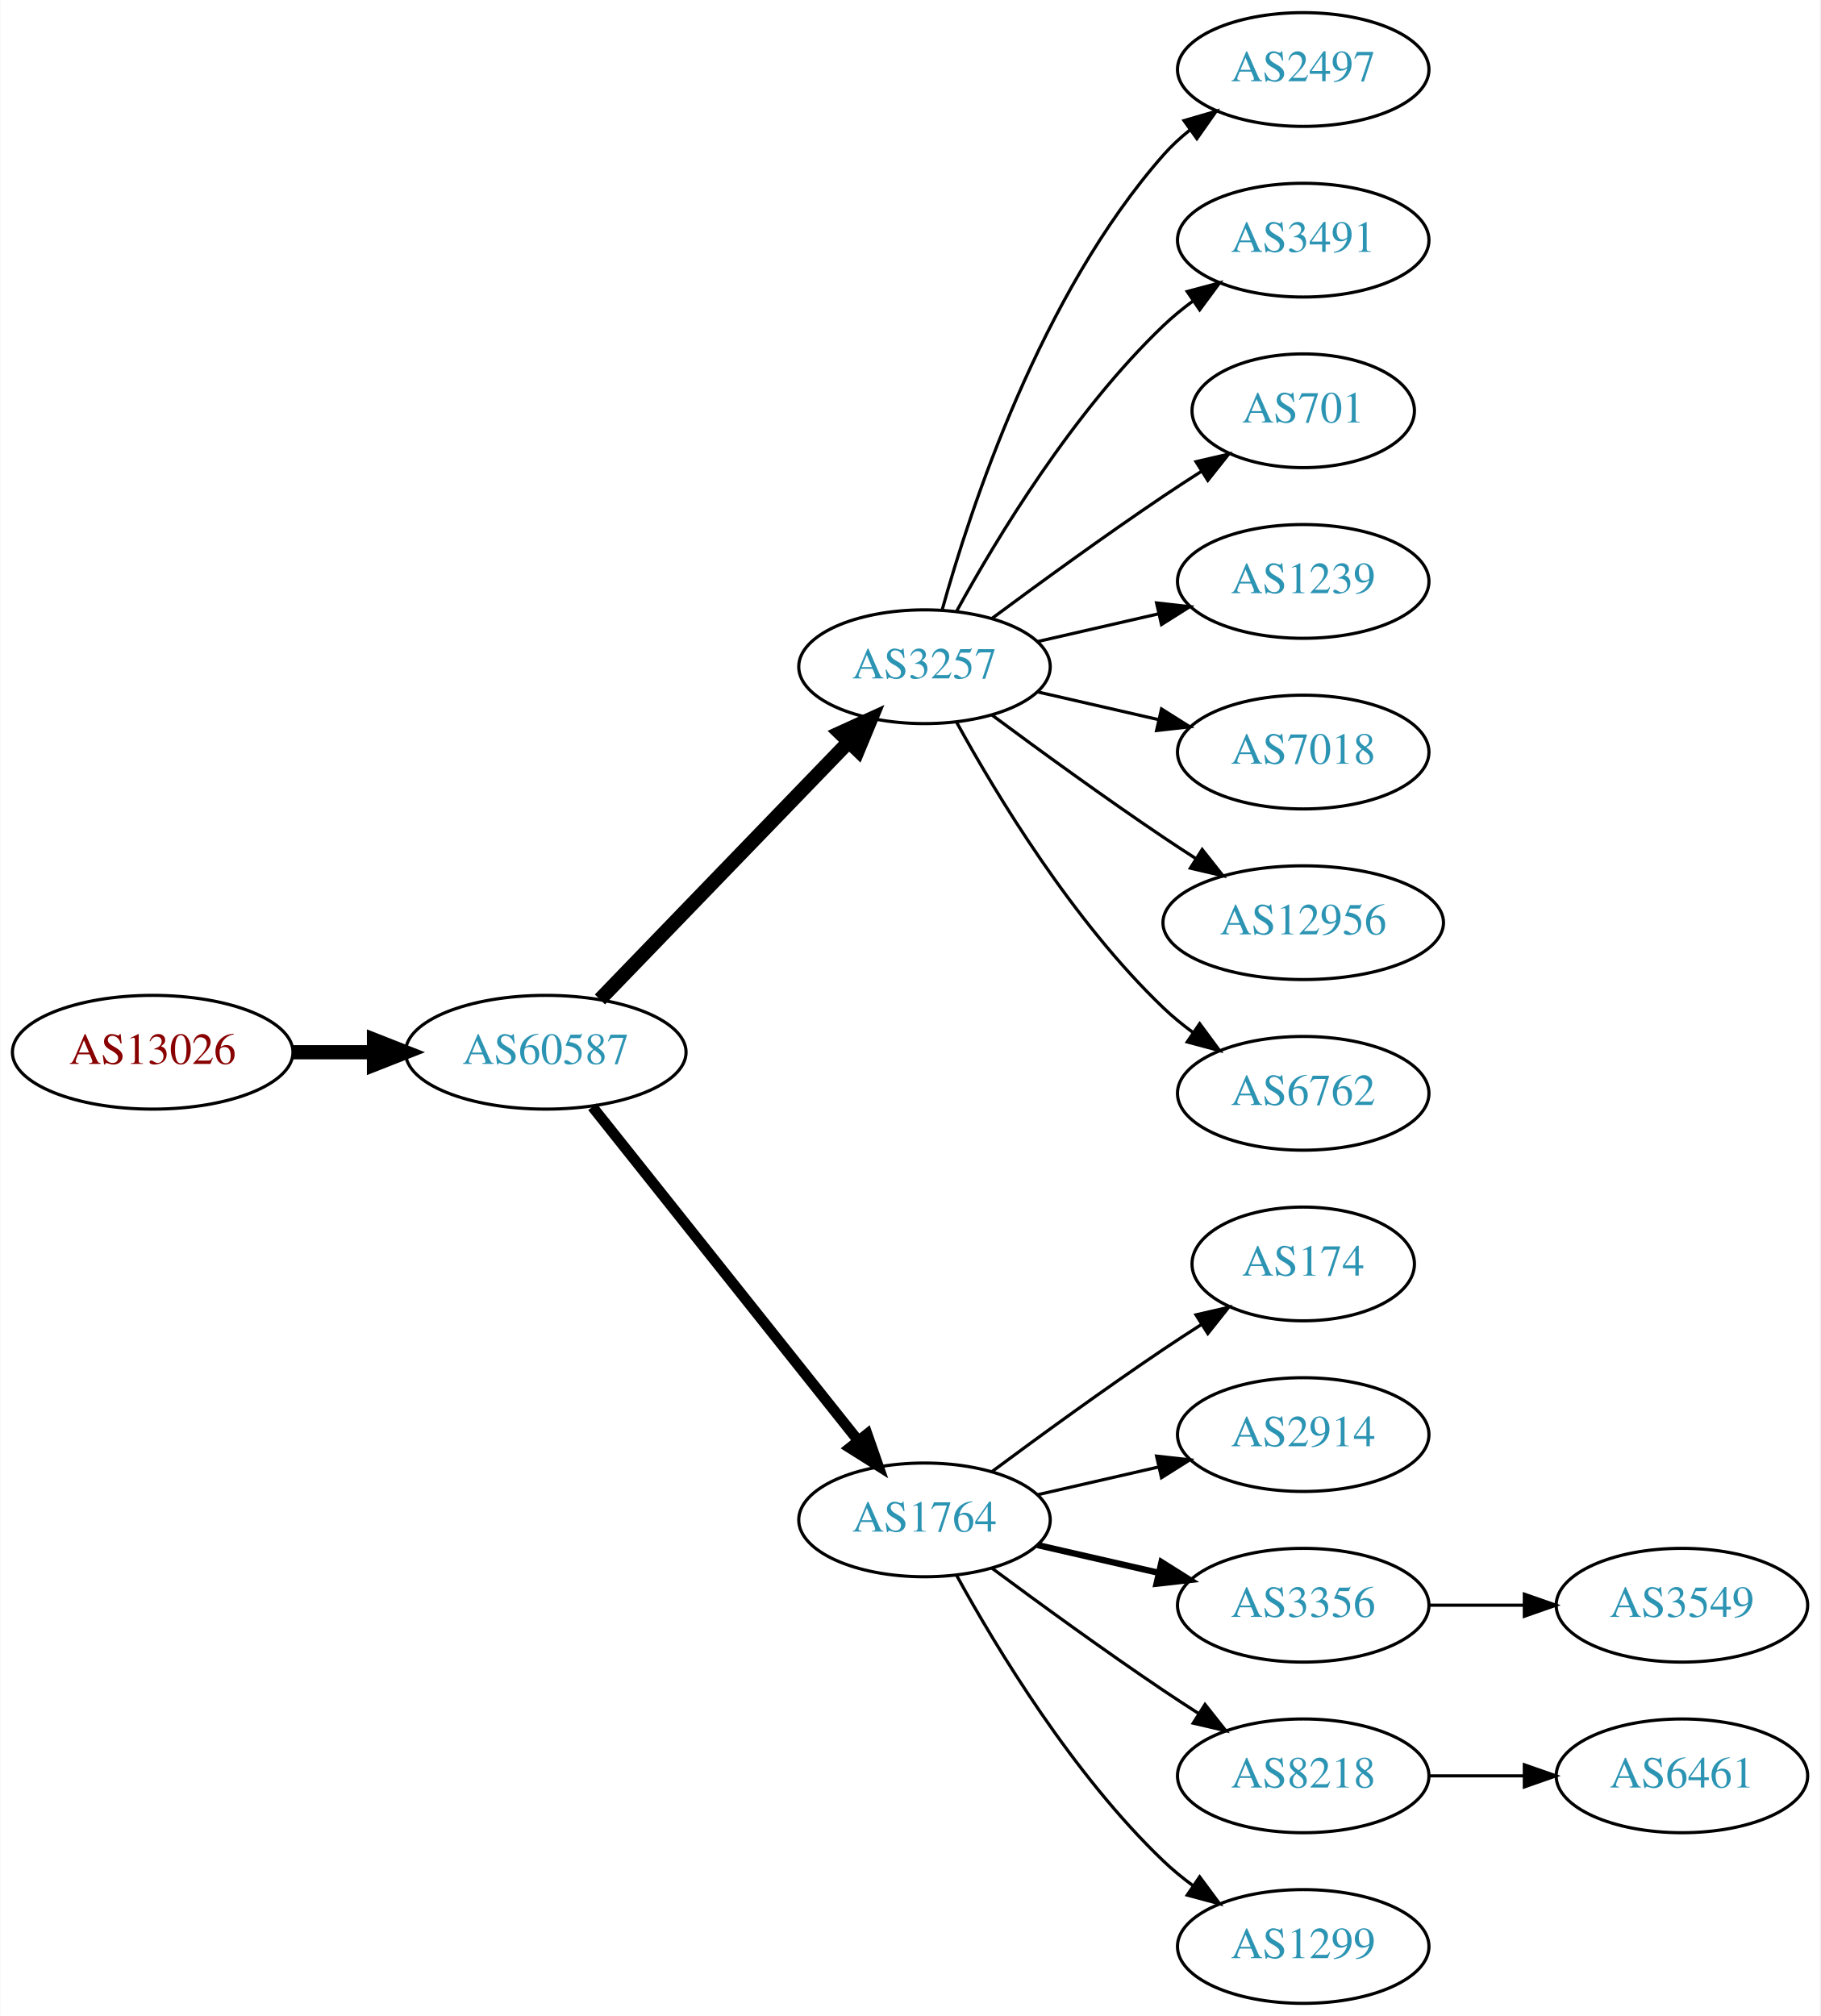
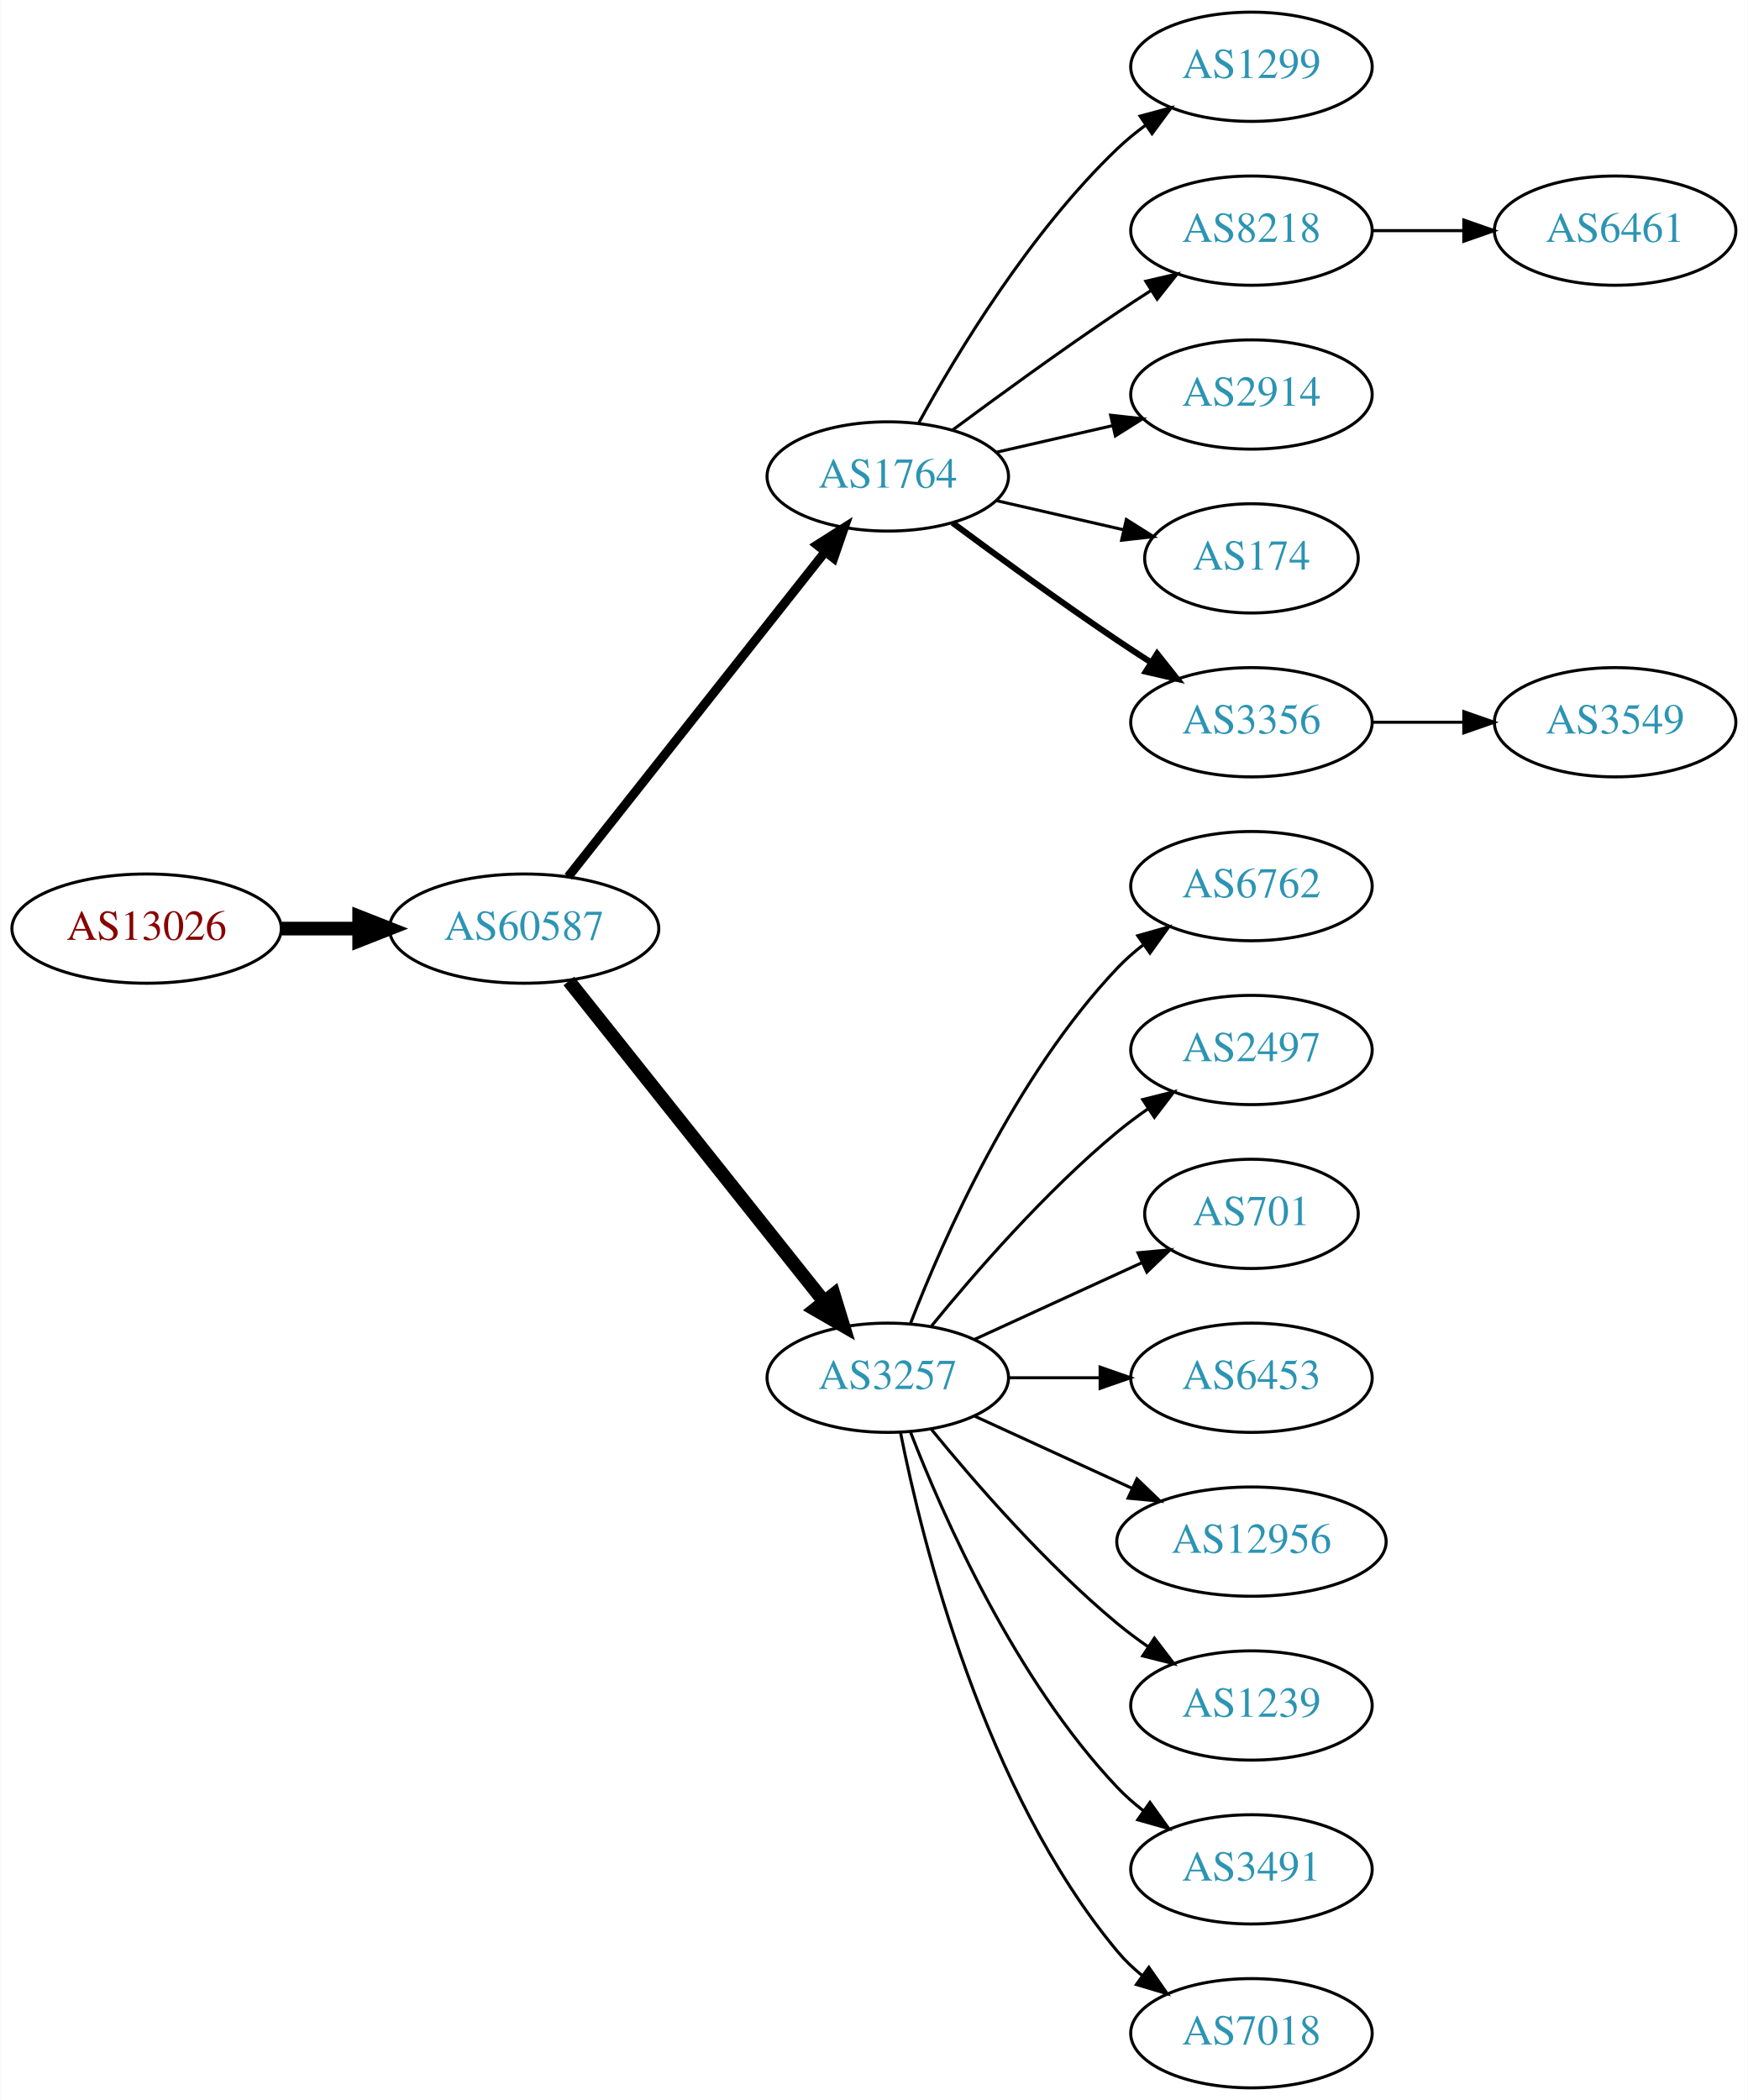
- <svg xmlns="http://www.w3.org/2000/svg" xmlns:xlink="http://www.w3.org/1999/xlink" width="576pt" height="638pt" viewBox="0.00 0.00 575.76 638.00">
-   <g id="graph0" class="graph" transform="scale(1 1) rotate(0) translate(4 634)">
-     <polygon fill="white" stroke="none" points="-4,4 -4,-634 571.762,-634 571.762,4 -4,4" />
+ <svg xmlns="http://www.w3.org/2000/svg" xmlns:xlink="http://www.w3.org/1999/xlink" width="576pt" height="692pt" viewBox="0.00 0.00 575.76 692.00">
+   <g id="graph0" class="graph" transform="scale(1 1) rotate(0) translate(4 688)">
+     <polygon fill="white" stroke="none" points="-4,4 -4,-688 571.762,-688 571.762,4 -4,4" />
    <g id="node1" class="node">
      <g id="a_node1">
        <a xlink:href="/asn/13026" xlink:title="AS13026 ~ Manuel Kahr [AT]">
-           <ellipse fill="#ffffff" stroke="black" cx="44.196" cy="-301" rx="44.393" ry="18" />
-           <text text-anchor="middle" x="44.196" y="-297.3" font-family="Times,serif" font-size="14.00" fill="#880000">AS13026</text>
+           <ellipse fill="#ffffff" stroke="black" cx="44.196" cy="-382" rx="44.393" ry="18" />
+           <text text-anchor="middle" x="44.196" y="-378.3" font-family="Times,serif" font-size="14.00" fill="#880000">AS13026</text>
        </a>
      </g>
    </g>
    <g id="node2" class="node">
      <g id="a_node2">
        <a xlink:href="/asn/60587" xlink:title="AS60587 ~ XINON GmbH [AT]">
-           <ellipse fill="#ffffff" stroke="black" cx="168.588" cy="-301" rx="44.393" ry="18" />
-           <text text-anchor="middle" x="168.588" y="-297.3" font-family="Times,serif" font-size="14.00" fill="#2c94b3">AS60587</text>
+           <ellipse fill="#ffffff" stroke="black" cx="168.588" cy="-382" rx="44.393" ry="18" />
+           <text text-anchor="middle" x="168.588" y="-378.3" font-family="Times,serif" font-size="14.00" fill="#2c94b3">AS60587</text>
        </a>
      </g>
    </g>
    <g id="edge1" class="edge">
-       <path fill="none" stroke="black" stroke-width="4.5" d="M88.692,-301C96.898,-301 105.569,-301 114.041,-301" />
-       <polygon fill="black" stroke="black" stroke-width="4.5" points="114.233,-304.938 124.233,-301 114.233,-297.063 114.233,-304.938" />
+       <path fill="none" stroke="black" stroke-width="4.5" d="M88.692,-382C96.898,-382 105.569,-382 114.041,-382" />
+       <polygon fill="black" stroke="black" stroke-width="4.5" points="114.233,-385.938 124.233,-382 114.233,-378.063 114.233,-385.938" />
    </g>
    <g id="node3" class="node">
      <g id="a_node3">
-         <a xlink:href="/asn/3257" xlink:title="AS3257 ~ GTT [DE]">
-           <ellipse fill="#ffffff" stroke="black" cx="288.431" cy="-423" rx="39.794" ry="18" />
-           <text text-anchor="middle" x="288.431" y="-419.3" font-family="Times,serif" font-size="14.00" fill="#2c94b3">AS3257</text>
+         <a xlink:href="/asn/1764" xlink:title="AS1764 ~ NEXTLAYER-AS [AT]">
+           <ellipse fill="#ffffff" stroke="black" cx="288.431" cy="-531" rx="39.794" ry="18" />
+           <text text-anchor="middle" x="288.431" y="-527.3" font-family="Times,serif" font-size="14.00" fill="#2c94b3">AS1764</text>
        </a>
      </g>
    </g>
    <g id="edge2" class="edge">
-       <path fill="none" stroke="black" stroke-width="4.5" d="M185.727,-317.708C206.09,-338.789 241.243,-375.183 264.418,-399.175" />
-       <polygon fill="black" stroke="black" stroke-width="4.5" points="261.708,-402.037 271.487,-406.494 267.372,-396.566 261.708,-402.037" />
+       <path fill="none" stroke="black" stroke-width="3" d="M183.106,-399.092C203.884,-425.364 243.775,-475.802 267.757,-506.125" />
+       <polygon fill="black" stroke="black" stroke-width="3" points="265.122,-508.435 274.07,-514.107 270.612,-504.093 265.122,-508.435" />
    </g>
    <g id="node4" class="node">
      <g id="a_node4">
-         <a xlink:href="/asn/1764" xlink:title="AS1764 ~ NEXTLAYER-AS [AT]">
-           <ellipse fill="#ffffff" stroke="black" cx="288.431" cy="-153" rx="39.794" ry="18" />
-           <text text-anchor="middle" x="288.431" y="-149.3" font-family="Times,serif" font-size="14.00" fill="#2c94b3">AS1764</text>
+         <a xlink:href="/asn/3257" xlink:title="AS3257 ~ GTT [DE]">
+           <ellipse fill="#ffffff" stroke="black" cx="288.431" cy="-234" rx="39.794" ry="18" />
+           <text text-anchor="middle" x="288.431" y="-230.3" font-family="Times,serif" font-size="14.00" fill="#2c94b3">AS3257</text>
        </a>
      </g>
    </g>
    <g id="edge3" class="edge">
-       <path fill="none" stroke="black" stroke-width="3.375" d="M183.337,-283.733C204.093,-257.666 243.538,-208.126 267.462,-178.079" />
-       <polygon fill="black" stroke="black" stroke-width="3.375" points="270.279,-180.16 273.77,-170.157 264.803,-175.8 270.279,-180.16" />
+       <path fill="none" stroke="black" stroke-width="4.5" d="M183.337,-364.733C204.093,-338.666 243.538,-289.126 267.462,-259.079" />
+       <polygon fill="black" stroke="black" stroke-width="4.5" points="270.621,-261.433 273.77,-251.157 264.46,-256.528 270.621,-261.433" />
    </g>
    <g id="node5" class="node">
      <g id="a_node5">
-         <a xlink:href="/asn/2497" xlink:title="AS2497 ~ Internet Initiative Japan Inc. [JP]">
-           <ellipse fill="#ffffff" stroke="black" cx="408.273" cy="-612" rx="39.794" ry="18" />
-           <text text-anchor="middle" x="408.273" y="-608.3" font-family="Times,serif" font-size="14.00" fill="#2c94b3">AS2497</text>
+         <a xlink:href="/asn/1299" xlink:title="AS1299 ~ Telia Carrier [EU]">
+           <ellipse fill="#ffffff" stroke="black" cx="408.273" cy="-666" rx="39.794" ry="18" />
+           <text text-anchor="middle" x="408.273" y="-662.3" font-family="Times,serif" font-size="14.00" fill="#2c94b3">AS1299</text>
        </a>
      </g>
    </g>
    <g id="edge4" class="edge">
-       <path fill="none" stroke="black" d="M294.004,-440.946C302.909,-472.995 325.194,-540.842 364.077,-585 366.561,-587.821 369.411,-590.449 372.437,-592.871" />
-       <polygon fill="black" stroke="black" points="370.554,-595.828 380.726,-598.791 374.622,-590.131 370.554,-595.828" />
+       <path fill="none" stroke="black" d="M298.672,-548.713C311.218,-571.561 335.394,-611.611 364.077,-639 366.946,-641.739 370.134,-644.347 373.443,-646.785" />
+       <polygon fill="black" stroke="black" points="371.567,-649.742 381.803,-652.477 375.507,-643.956 371.567,-649.742" />
    </g>
    <g id="node6" class="node">
      <g id="a_node6">
-         <a xlink:href="/asn/3491" xlink:title="AS3491 ~ PCCW Global, Inc. [US]">
-           <ellipse fill="#ffffff" stroke="black" cx="408.273" cy="-558" rx="39.794" ry="18" />
-           <text text-anchor="middle" x="408.273" y="-554.3" font-family="Times,serif" font-size="14.00" fill="#2c94b3">AS3491</text>
+         <a xlink:href="/asn/8218" xlink:title="AS8218 ~ legacy Neotelecoms [FR]">
+           <ellipse fill="#ffffff" stroke="black" cx="408.273" cy="-612" rx="39.794" ry="18" />
+           <text text-anchor="middle" x="408.273" y="-608.3" font-family="Times,serif" font-size="14.00" fill="#2c94b3">AS8218</text>
        </a>
      </g>
    </g>
    <g id="edge5" class="edge">
-       <path fill="none" stroke="black" d="M298.672,-440.713C311.218,-463.561 335.394,-503.611 364.077,-531 366.946,-533.739 370.134,-536.347 373.443,-538.785" />
-       <polygon fill="black" stroke="black" points="371.567,-541.742 381.803,-544.477 375.507,-535.956 371.567,-541.742" />
+       <path fill="none" stroke="black" d="M309.761,-546.277C324.623,-557.304 345.368,-572.407 364.077,-585 367.626,-587.389 371.377,-589.839 375.125,-592.242" />
+       <polygon fill="black" stroke="black" points="373.451,-595.325 383.774,-597.712 377.193,-589.409 373.451,-595.325" />
    </g>
    <g id="node7" class="node">
      <g id="a_node7">
-         <a xlink:href="/asn/701" xlink:title="AS701 ~ UUNET [US]">
-           <ellipse fill="#ffffff" stroke="black" cx="408.273" cy="-504" rx="35.194" ry="18" />
-           <text text-anchor="middle" x="408.273" y="-500.3" font-family="Times,serif" font-size="14.00" fill="#2c94b3">AS701</text>
+         <a xlink:href="/asn/2914" xlink:title="AS2914 ~ NTT America, Inc. [US]">
+           <ellipse fill="#ffffff" stroke="black" cx="408.273" cy="-558" rx="39.794" ry="18" />
+           <text text-anchor="middle" x="408.273" y="-554.3" font-family="Times,serif" font-size="14.00" fill="#2c94b3">AS2914</text>
        </a>
      </g>
    </g>
    <g id="edge6" class="edge">
-       <path fill="none" stroke="black" d="M309.761,-438.277C324.623,-449.304 345.368,-464.407 364.077,-477 367.895,-479.569 371.945,-482.21 375.975,-484.786" />
-       <polygon fill="black" stroke="black" points="374.344,-487.895 384.669,-490.271 378.079,-481.975 374.344,-487.895" />
+       <path fill="none" stroke="black" d="M324.15,-538.955C336.15,-541.704 349.771,-544.825 362.463,-547.733" />
+       <polygon fill="black" stroke="black" points="361.866,-551.187 372.395,-550.009 363.429,-544.364 361.866,-551.187" />
    </g>
    <g id="node8" class="node">
      <g id="a_node8">
-         <a xlink:href="/asn/1239" xlink:title="AS1239 ~ Sprint [US]">
-           <ellipse fill="#ffffff" stroke="black" cx="408.273" cy="-450" rx="39.794" ry="18" />
-           <text text-anchor="middle" x="408.273" y="-446.3" font-family="Times,serif" font-size="14.00" fill="#2c94b3">AS1239</text>
+         <a xlink:href="/asn/174" xlink:title="AS174 ~ Cogent Communications [US]">
+           <ellipse fill="#ffffff" stroke="black" cx="408.273" cy="-504" rx="35.194" ry="18" />
+           <text text-anchor="middle" x="408.273" y="-500.3" font-family="Times,serif" font-size="14.00" fill="#2c94b3">AS174</text>
        </a>
      </g>
    </g>
    <g id="edge7" class="edge">
-       <path fill="none" stroke="black" d="M324.15,-430.955C336.15,-433.704 349.771,-436.825 362.463,-439.733" />
-       <polygon fill="black" stroke="black" points="361.866,-443.187 372.395,-442.009 363.429,-436.364 361.866,-443.187" />
+       <path fill="none" stroke="black" d="M324.15,-523.045C337.243,-520.045 352.265,-516.604 365.906,-513.478" />
+       <polygon fill="black" stroke="black" points="367.047,-516.807 376.013,-511.162 365.484,-509.984 367.047,-516.807" />
    </g>
    <g id="node9" class="node">
      <g id="a_node9">
-         <a xlink:href="/asn/7018" xlink:title="AS7018 ~ AT&amp;T Services, Inc. [US]">
-           <ellipse fill="#ffffff" stroke="black" cx="408.273" cy="-396" rx="39.794" ry="18" />
-           <text text-anchor="middle" x="408.273" y="-392.3" font-family="Times,serif" font-size="14.00" fill="#2c94b3">AS7018</text>
+         <a xlink:href="/asn/3356" xlink:title="AS3356 ~ Level 3 Parent, LLC [US]">
+           <ellipse fill="#ffffff" stroke="black" cx="408.273" cy="-450" rx="39.794" ry="18" />
+           <text text-anchor="middle" x="408.273" y="-446.3" font-family="Times,serif" font-size="14.00" fill="#2c94b3">AS3356</text>
        </a>
      </g>
    </g>
    <g id="edge8" class="edge">
-       <path fill="none" stroke="black" d="M324.15,-415.045C336.15,-412.296 349.771,-409.175 362.463,-406.267" />
-       <polygon fill="black" stroke="black" points="363.429,-409.636 372.395,-403.991 361.866,-402.813 363.429,-409.636" />
-     </g>
-     <g id="node10" class="node">
-       <g id="a_node10">
-         <a xlink:href="/asn/12956" xlink:title="AS12956 ~ TELXIUS [ES]">
-           <ellipse fill="#ffffff" stroke="black" cx="408.273" cy="-342" rx="44.393" ry="18" />
-           <text text-anchor="middle" x="408.273" y="-338.3" font-family="Times,serif" font-size="14.00" fill="#2c94b3">AS12956</text>
-         </a>
-       </g>
-     </g>
-     <g id="edge9" class="edge">
-       <path fill="none" stroke="black" d="M309.761,-407.723C324.623,-396.696 345.368,-381.593 364.077,-369 367.367,-366.785 370.83,-364.518 374.304,-362.285" />
-       <polygon fill="black" stroke="black" points="376.301,-365.163 382.872,-356.852 372.552,-359.252 376.301,-365.163" />
+       <path fill="none" stroke="black" stroke-width="2" d="M309.761,-515.723C324.623,-504.696 345.368,-489.593 364.077,-477 367.626,-474.611 371.377,-472.161 375.125,-469.758" />
+       <polygon fill="black" stroke="black" stroke-width="2" points="377.193,-472.591 383.774,-464.288 373.451,-466.675 377.193,-472.591" />
    </g>
    <g id="node11" class="node">
      <g id="a_node11">
        <a xlink:href="/asn/6762" xlink:title="AS6762 ~ TELECOM ITALIA SPARKLE S.p.A. [IT]">
-           <ellipse fill="#ffffff" stroke="black" cx="408.273" cy="-288" rx="39.794" ry="18" />
-           <text text-anchor="middle" x="408.273" y="-284.3" font-family="Times,serif" font-size="14.00" fill="#2c94b3">AS6762</text>
+           <ellipse fill="#ffffff" stroke="black" cx="408.273" cy="-396" rx="39.794" ry="18" />
+           <text text-anchor="middle" x="408.273" y="-392.3" font-family="Times,serif" font-size="14.00" fill="#2c94b3">AS6762</text>
        </a>
      </g>
    </g>
    <g id="edge10" class="edge">
-       <path fill="none" stroke="black" d="M298.672,-405.287C311.218,-382.439 335.394,-342.389 364.077,-315 366.946,-312.261 370.134,-309.653 373.443,-307.215" />
-       <polygon fill="black" stroke="black" points="375.507,-310.044 381.803,-301.523 371.567,-304.258 375.507,-310.044" />
+       <path fill="none" stroke="black" d="M295.954,-251.994C306.704,-279.728 330.362,-333.429 364.077,-369 366.663,-371.728 369.581,-374.294 372.649,-376.677" />
+       <polygon fill="black" stroke="black" points="370.803,-379.658 380.997,-382.543 374.827,-373.93 370.803,-379.658" />
    </g>
    <g id="node12" class="node">
      <g id="a_node12">
-         <a xlink:href="/asn/174" xlink:title="AS174 ~ Cogent Communications [US]">
-           <ellipse fill="#ffffff" stroke="black" cx="408.273" cy="-234" rx="35.194" ry="18" />
-           <text text-anchor="middle" x="408.273" y="-230.3" font-family="Times,serif" font-size="14.00" fill="#2c94b3">AS174</text>
+         <a xlink:href="/asn/2497" xlink:title="AS2497 ~ Internet Initiative Japan Inc. [JP]">
+           <ellipse fill="#ffffff" stroke="black" cx="408.273" cy="-342" rx="39.794" ry="18" />
+           <text text-anchor="middle" x="408.273" y="-338.3" font-family="Times,serif" font-size="14.00" fill="#2c94b3">AS2497</text>
        </a>
      </g>
    </g>
    <g id="edge11" class="edge">
-       <path fill="none" stroke="black" d="M309.761,-168.277C324.623,-179.304 345.368,-194.407 364.077,-207 367.895,-209.569 371.945,-212.21 375.975,-214.786" />
-       <polygon fill="black" stroke="black" points="374.344,-217.895 384.669,-220.271 378.079,-211.975 374.344,-217.895" />
+       <path fill="none" stroke="black" d="M302.85,-251.065C316.964,-268.375 340.379,-295.345 364.077,-315 367.294,-317.668 370.794,-320.27 374.365,-322.741" />
+       <polygon fill="black" stroke="black" points="372.442,-325.666 382.721,-328.236 376.288,-319.817 372.442,-325.666" />
    </g>
    <g id="node13" class="node">
      <g id="a_node13">
-         <a xlink:href="/asn/2914" xlink:title="AS2914 ~ NTT America, Inc. [US]">
-           <ellipse fill="#ffffff" stroke="black" cx="408.273" cy="-180" rx="39.794" ry="18" />
-           <text text-anchor="middle" x="408.273" y="-176.3" font-family="Times,serif" font-size="14.00" fill="#2c94b3">AS2914</text>
+         <a xlink:href="/asn/701" xlink:title="AS701 ~ UUNET [US]">
+           <ellipse fill="#ffffff" stroke="black" cx="408.273" cy="-288" rx="35.194" ry="18" />
+           <text text-anchor="middle" x="408.273" y="-284.3" font-family="Times,serif" font-size="14.00" fill="#2c94b3">AS701</text>
        </a>
      </g>
    </g>
    <g id="edge12" class="edge">
-       <path fill="none" stroke="black" d="M324.15,-160.955C336.15,-163.704 349.771,-166.825 362.463,-169.733" />
-       <polygon fill="black" stroke="black" points="361.866,-173.187 372.395,-172.009 363.429,-166.364 361.866,-173.187" />
+       <path fill="none" stroke="black" d="M317.06,-246.661C333.476,-254.183 354.457,-263.798 372.054,-271.861" />
+       <polygon fill="black" stroke="black" points="370.883,-275.174 381.432,-276.158 373.799,-268.811 370.883,-275.174" />
    </g>
    <g id="node14" class="node">
      <g id="a_node14">
-         <a xlink:href="/asn/3356" xlink:title="AS3356 ~ Level 3 Parent, LLC [US]">
-           <ellipse fill="#ffffff" stroke="black" cx="408.273" cy="-126" rx="39.794" ry="18" />
-           <text text-anchor="middle" x="408.273" y="-122.3" font-family="Times,serif" font-size="14.00" fill="#2c94b3">AS3356</text>
+         <a xlink:href="/asn/6453" xlink:title="AS6453 ~ TATA COMMUNICATIONS (AMERICA) INC [US]">
+           <ellipse fill="#ffffff" stroke="black" cx="408.273" cy="-234" rx="39.794" ry="18" />
+           <text text-anchor="middle" x="408.273" y="-230.3" font-family="Times,serif" font-size="14.00" fill="#2c94b3">AS6453</text>
        </a>
      </g>
    </g>
    <g id="edge13" class="edge">
-       <path fill="none" stroke="black" stroke-width="2" d="M324.15,-145.045C336.15,-142.296 349.771,-139.175 362.463,-136.267" />
-       <polygon fill="black" stroke="black" stroke-width="2" points="363.429,-139.636 372.395,-133.991 361.866,-132.813 363.429,-139.636" />
+       <path fill="none" stroke="black" d="M328.343,-234C337.897,-234 348.246,-234 358.209,-234" />
+       <polygon fill="black" stroke="black" points="358.402,-237.5 368.402,-234 358.402,-230.5 358.402,-237.5" />
    </g>
    <g id="node15" class="node">
      <g id="a_node15">
-         <a xlink:href="/asn/8218" xlink:title="AS8218 ~ legacy Neotelecoms [FR]">
-           <ellipse fill="#ffffff" stroke="black" cx="408.273" cy="-72" rx="39.794" ry="18" />
-           <text text-anchor="middle" x="408.273" y="-68.3" font-family="Times,serif" font-size="14.00" fill="#2c94b3">AS8218</text>
+         <a xlink:href="/asn/12956" xlink:title="AS12956 ~ TELXIUS [ES]">
+           <ellipse fill="#ffffff" stroke="black" cx="408.273" cy="-180" rx="44.393" ry="18" />
+           <text text-anchor="middle" x="408.273" y="-176.3" font-family="Times,serif" font-size="14.00" fill="#2c94b3">AS12956</text>
        </a>
      </g>
    </g>
    <g id="edge14" class="edge">
-       <path fill="none" stroke="black" d="M309.761,-137.723C324.623,-126.696 345.368,-111.593 364.077,-99 367.626,-96.611 371.377,-94.161 375.125,-91.758" />
-       <polygon fill="black" stroke="black" points="377.193,-94.591 383.774,-86.288 373.451,-88.675 377.193,-94.591" />
+       <path fill="none" stroke="black" d="M317.06,-221.339C332.557,-214.238 352.124,-205.272 369.071,-197.506" />
+       <polygon fill="black" stroke="black" points="370.54,-200.683 378.173,-193.335 367.624,-194.319 370.54,-200.683" />
    </g>
    <g id="node16" class="node">
      <g id="a_node16">
-         <a xlink:href="/asn/1299" xlink:title="AS1299 ~ Telia Carrier [EU]">
-           <ellipse fill="#ffffff" stroke="black" cx="408.273" cy="-18" rx="39.794" ry="18" />
-           <text text-anchor="middle" x="408.273" y="-14.3" font-family="Times,serif" font-size="14.00" fill="#2c94b3">AS1299</text>
+         <a xlink:href="/asn/1239" xlink:title="AS1239 ~ Sprint [US]">
+           <ellipse fill="#ffffff" stroke="black" cx="408.273" cy="-126" rx="39.794" ry="18" />
+           <text text-anchor="middle" x="408.273" y="-122.3" font-family="Times,serif" font-size="14.00" fill="#2c94b3">AS1239</text>
        </a>
      </g>
    </g>
    <g id="edge15" class="edge">
-       <path fill="none" stroke="black" d="M298.672,-135.287C311.218,-112.439 335.394,-72.389 364.077,-45 366.946,-42.261 370.134,-39.653 373.443,-37.215" />
-       <polygon fill="black" stroke="black" points="375.507,-40.044 381.803,-31.523 371.567,-34.258 375.507,-40.044" />
+       <path fill="none" stroke="black" d="M302.85,-216.935C316.964,-199.625 340.379,-172.655 364.077,-153 367.294,-150.332 370.794,-147.73 374.365,-145.259" />
+       <polygon fill="black" stroke="black" points="376.288,-148.183 382.721,-139.764 372.442,-142.334 376.288,-148.183" />
    </g>
    <g id="node17" class="node">
      <g id="a_node17">
-         <a xlink:href="/asn/3549" xlink:title="AS3549 ~ Level 3 Parent, LLC [US]">
-           <ellipse fill="#ffffff" stroke="black" cx="528.116" cy="-126" rx="39.794" ry="18" />
-           <text text-anchor="middle" x="528.116" y="-122.3" font-family="Times,serif" font-size="14.00" fill="#2c94b3">AS3549</text>
+         <a xlink:href="/asn/3491" xlink:title="AS3491 ~ PCCW Global, Inc. [US]">
+           <ellipse fill="#ffffff" stroke="black" cx="408.273" cy="-72" rx="39.794" ry="18" />
+           <text text-anchor="middle" x="408.273" y="-68.3" font-family="Times,serif" font-size="14.00" fill="#2c94b3">AS3491</text>
        </a>
      </g>
    </g>
    <g id="edge16" class="edge">
-       <path fill="none" stroke="black" d="M448.186,-126C457.739,-126 468.089,-126 478.052,-126" />
-       <polygon fill="black" stroke="black" points="478.244,-129.5 488.244,-126 478.244,-122.5 478.244,-129.5" />
+       <path fill="none" stroke="black" d="M295.954,-216.006C306.704,-188.272 330.362,-134.571 364.077,-99 366.663,-96.272 369.581,-93.706 372.649,-91.323" />
+       <polygon fill="black" stroke="black" points="374.827,-94.07 380.997,-85.457 370.803,-88.342 374.827,-94.07" />
    </g>
    <g id="node18" class="node">
      <g id="a_node18">
+         <a xlink:href="/asn/7018" xlink:title="AS7018 ~ AT&amp;T Services, Inc. [US]">
+           <ellipse fill="#ffffff" stroke="black" cx="408.273" cy="-18" rx="39.794" ry="18" />
+           <text text-anchor="middle" x="408.273" y="-14.3" font-family="Times,serif" font-size="14.00" fill="#2c94b3">AS7018</text>
+         </a>
+       </g>
+     </g>
+     <g id="edge17" class="edge">
+       <path fill="none" stroke="black" d="M292.629,-215.927C299.793,-179.859 320.067,-97.875 364.077,-45 366.482,-42.111 369.278,-39.437 372.271,-36.987" />
+       <polygon fill="black" stroke="black" points="374.461,-39.722 380.514,-31.027 370.359,-34.05 374.461,-39.722" />
+     </g>
+     <g id="node10" class="node">
+       <g id="a_node10">
        <a xlink:href="/asn/6461" xlink:title="AS6461 ~ Zayo Bandwidth [US]">
-           <ellipse fill="#ffffff" stroke="black" cx="528.116" cy="-72" rx="39.794" ry="18" />
-           <text text-anchor="middle" x="528.116" y="-68.3" font-family="Times,serif" font-size="14.00" fill="#2c94b3">AS6461</text>
-         </a>
-       </g>
-     </g>
-     <g id="edge17" class="edge">
-       <path fill="none" stroke="black" d="M448.186,-72C457.739,-72 468.089,-72 478.052,-72" />
-       <polygon fill="black" stroke="black" points="478.244,-75.5 488.244,-72 478.244,-68.5 478.244,-75.5" />
+           <ellipse fill="#ffffff" stroke="black" cx="528.116" cy="-612" rx="39.794" ry="18" />
+           <text text-anchor="middle" x="528.116" y="-608.3" font-family="Times,serif" font-size="14.00" fill="#2c94b3">AS6461</text>
+         </a>
+       </g>
+     </g>
+     <g id="edge9" class="edge">
+       <path fill="none" stroke="black" d="M448.186,-612C457.739,-612 468.089,-612 478.052,-612" />
+       <polygon fill="black" stroke="black" points="478.244,-615.5 488.244,-612 478.244,-608.5 478.244,-615.5" />
+     </g>
+     <g id="node19" class="node">
+       <g id="a_node19">
+         <a xlink:href="/asn/3549" xlink:title="AS3549 ~ Level 3 Parent, LLC [US]">
+           <ellipse fill="#ffffff" stroke="black" cx="528.116" cy="-450" rx="39.794" ry="18" />
+           <text text-anchor="middle" x="528.116" y="-446.3" font-family="Times,serif" font-size="14.00" fill="#2c94b3">AS3549</text>
+         </a>
+       </g>
+     </g>
+     <g id="edge18" class="edge">
+       <path fill="none" stroke="black" d="M448.186,-450C457.739,-450 468.089,-450 478.052,-450" />
+       <polygon fill="black" stroke="black" points="478.244,-453.5 488.244,-450 478.244,-446.5 478.244,-453.5" />
    </g>
  </g>
</svg>
